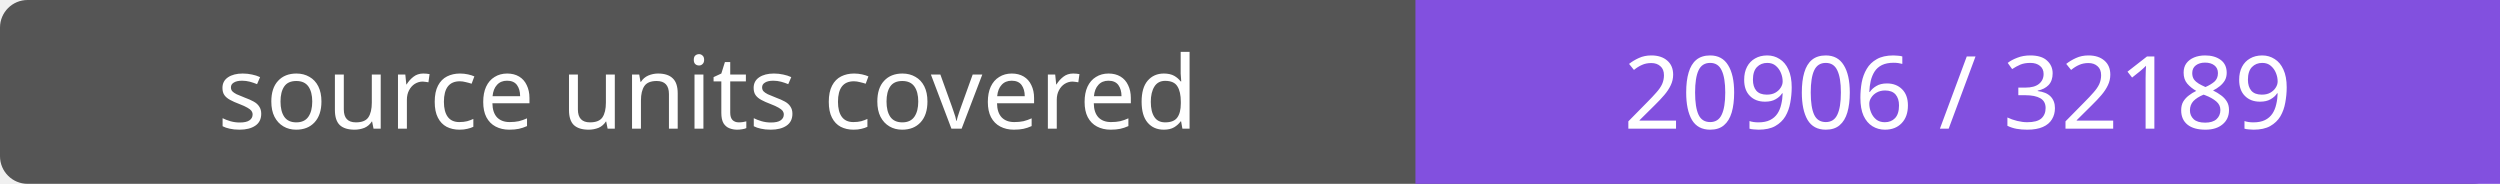
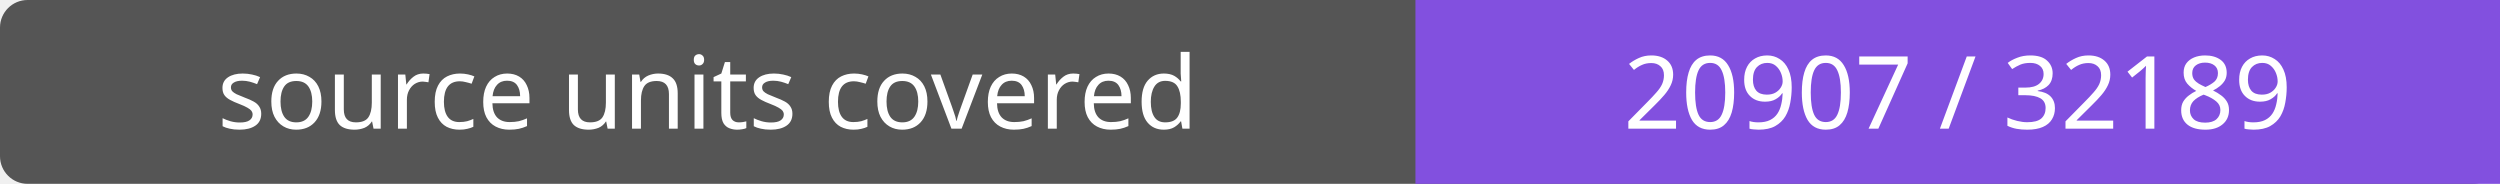
- <svg xmlns="http://www.w3.org/2000/svg" width="272" height="20" role="img" aria-label="source units covered: 20906 / 32189">
+ <svg xmlns="http://www.w3.org/2000/svg" width="272" height="20" role="img" aria-label="source units covered: 20907 / 32189">
  <rect width="272" height="20" rx="3" fill="#555" />
  <path fill="#8250df" d="M154 0h118v20H154z" />
  <g fill="#fff" text-anchor="middle" font-family="Verdana,sans-serif" font-size="11">
    <text x="77.0" y="14">source units covered</text>
-     <text x="213.0" y="14">20906 / 32189</text>
+     <text x="213.0" y="14">20907 / 32189</text>
  </g>
</svg>
